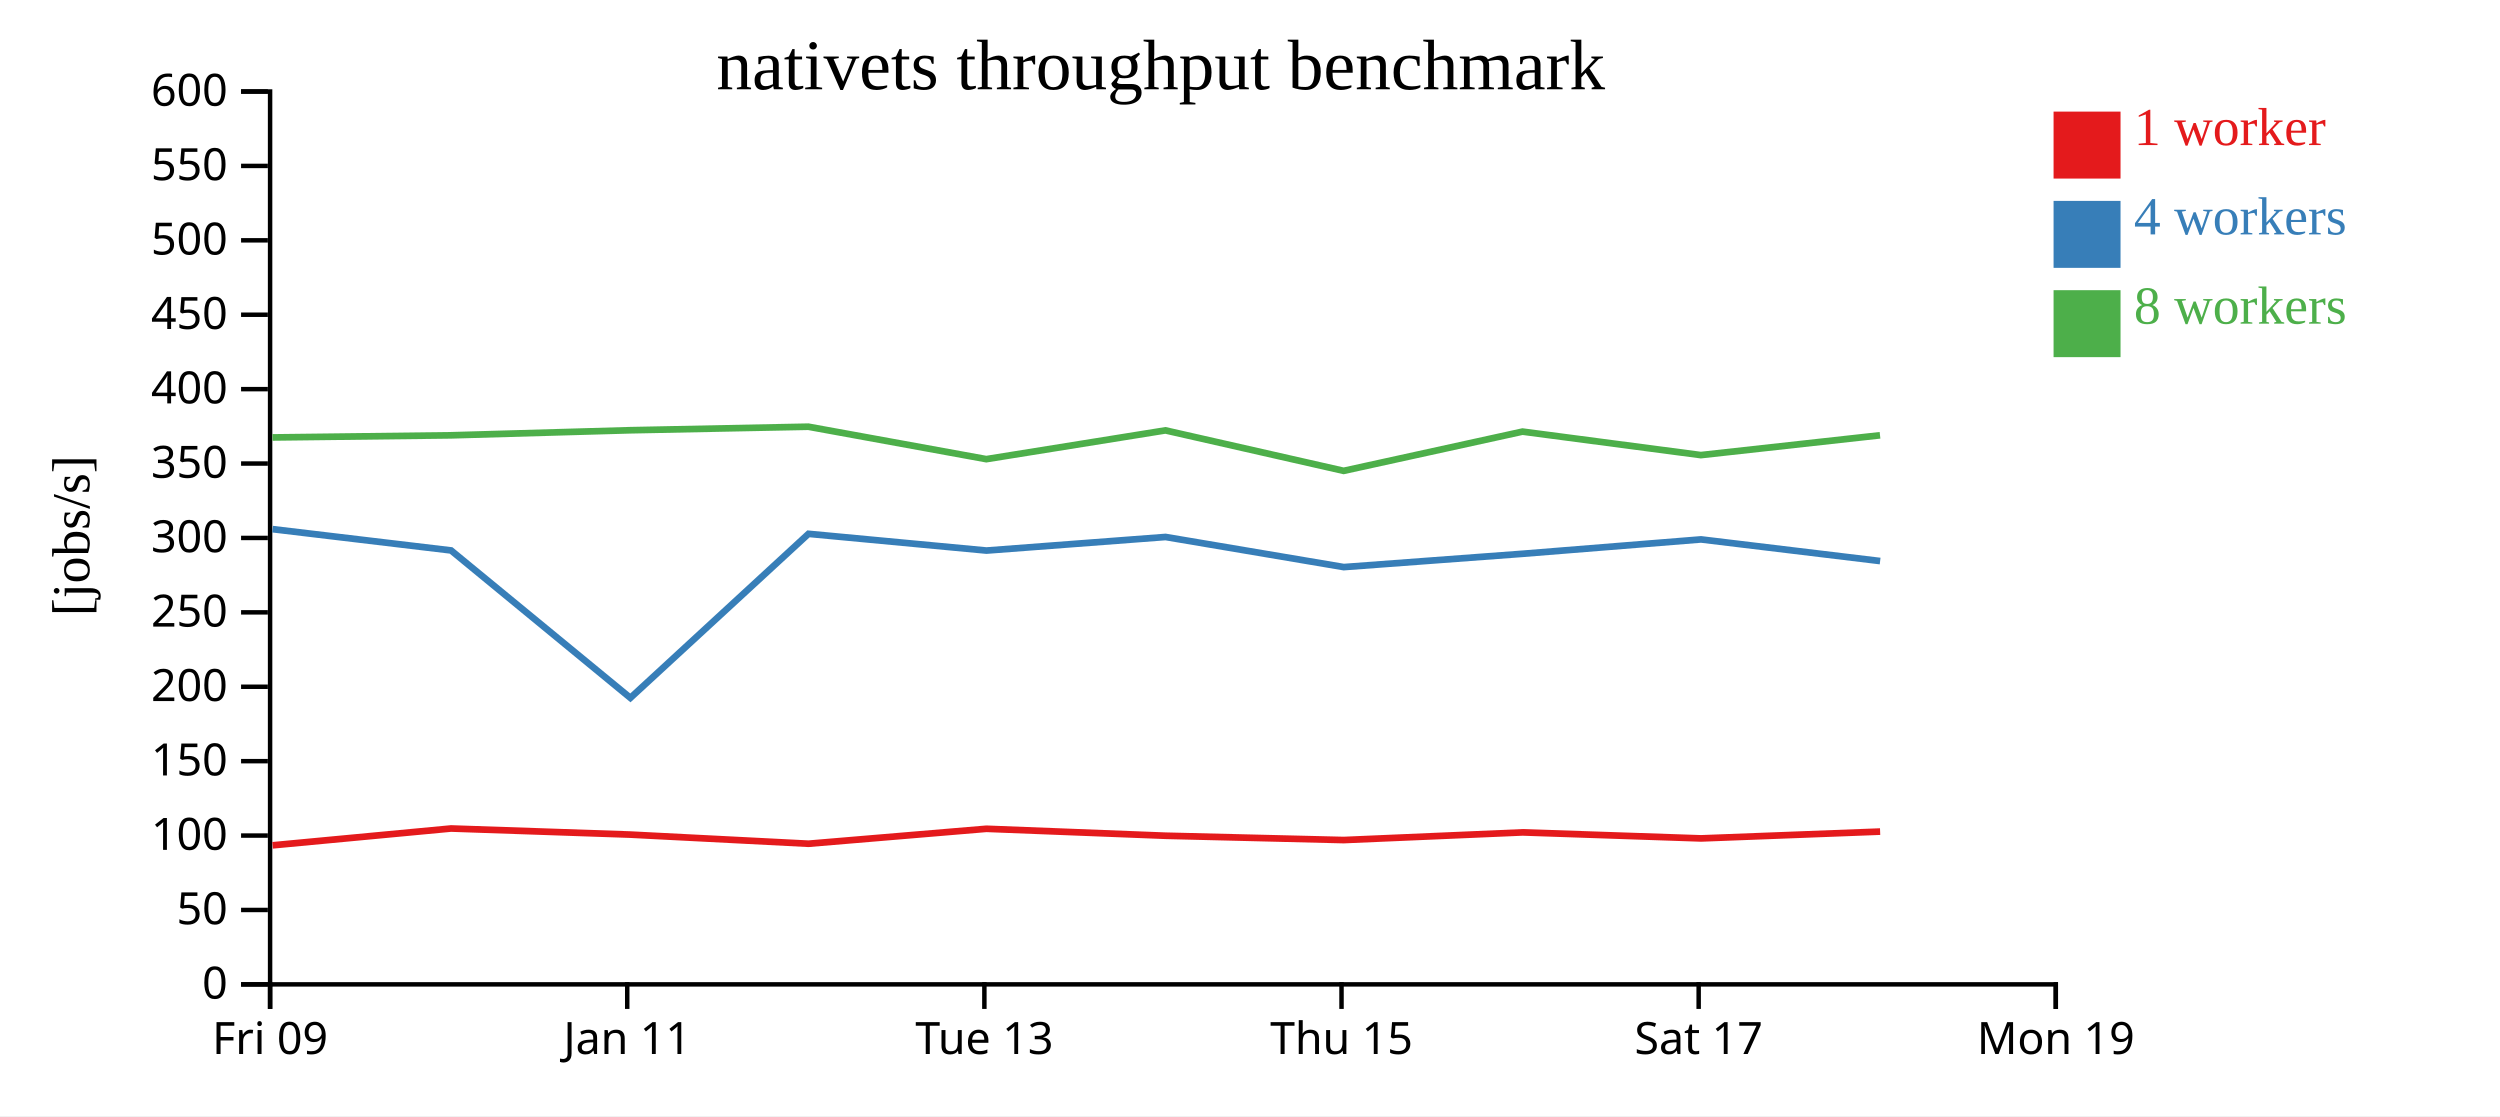
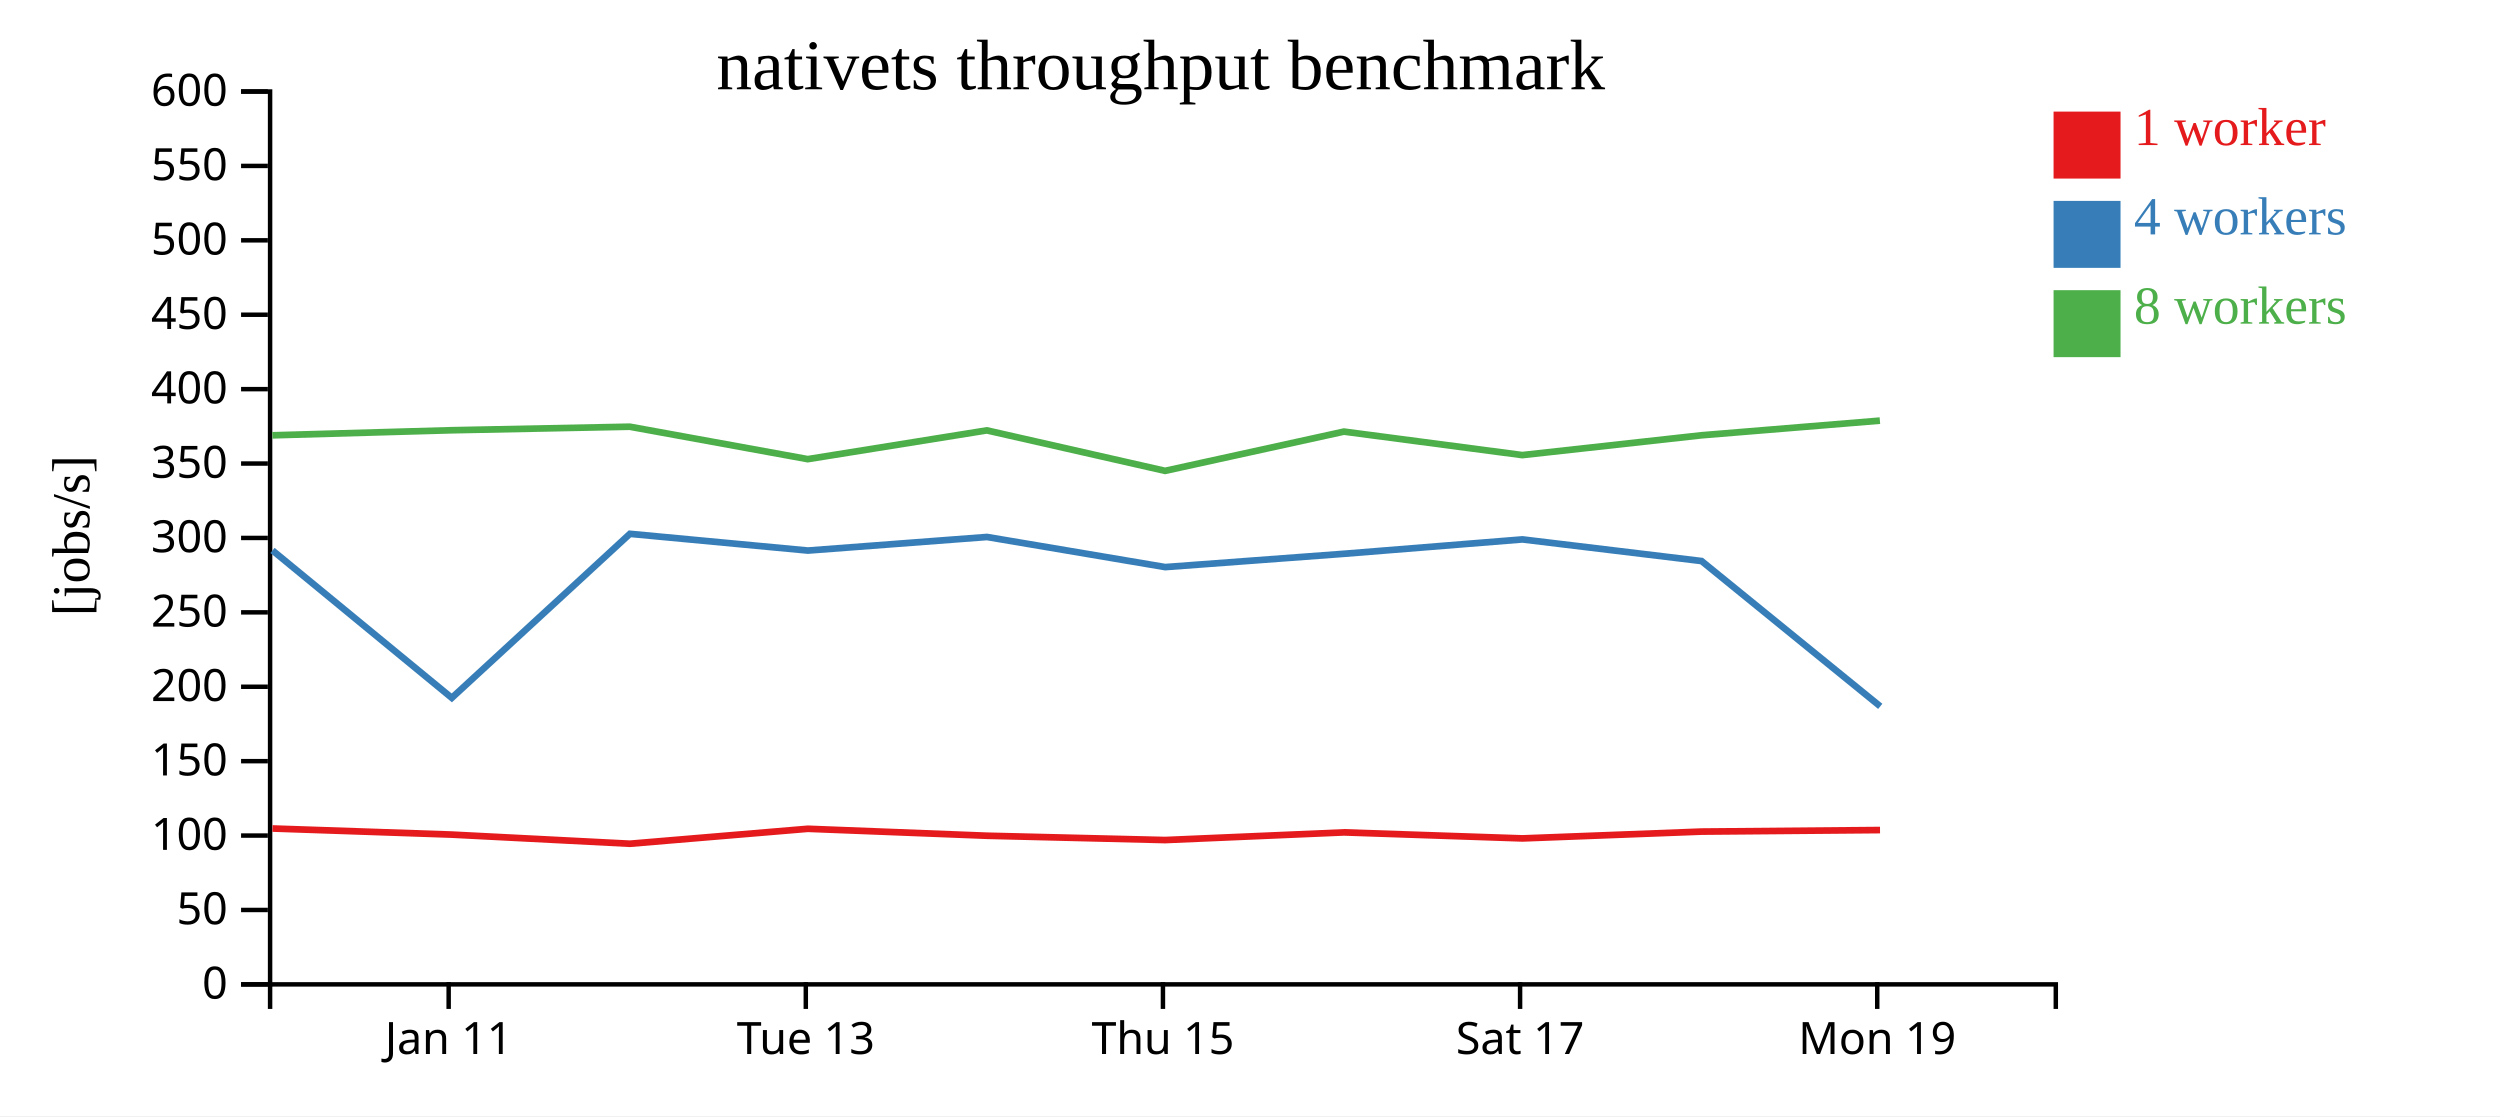
<svg xmlns="http://www.w3.org/2000/svg" width="560" height="250">
  <rect width="100%" height="100%" fill="white" />
  <g transform="translate(60,20)">
    <g transform="translate(0,200)" fill="none" font-size="10" font-family="sans-serif" text-anchor="middle">
      <path class="domain" stroke="currentColor" d="M0.5,6V0.5H400.5V6" />
-       <g class="tick" opacity="1" transform="translate(0.5,0)">
-         <line stroke="currentColor" y2="6" />
-         <text fill="currentColor" y="9" dy="0.71em">Fri 09</text>
-       </g>
-       <g class="tick" opacity="1" transform="translate(80.5,0)">
+       <g class="tick" opacity="1" transform="translate(40.5,0)">
        <line stroke="currentColor" y2="6" />
        <text fill="currentColor" y="9" dy="0.71em">Jan 11</text>
      </g>
-       <g class="tick" opacity="1" transform="translate(160.5,0)">
+       <g class="tick" opacity="1" transform="translate(120.5,0)">
        <line stroke="currentColor" y2="6" />
        <text fill="currentColor" y="9" dy="0.71em">Tue 13</text>
      </g>
-       <g class="tick" opacity="1" transform="translate(240.5,0)">
+       <g class="tick" opacity="1" transform="translate(200.5,0)">
        <line stroke="currentColor" y2="6" />
        <text fill="currentColor" y="9" dy="0.71em">Thu 15</text>
      </g>
-       <g class="tick" opacity="1" transform="translate(320.5,0)">
+       <g class="tick" opacity="1" transform="translate(280.5,0)">
        <line stroke="currentColor" y2="6" />
        <text fill="currentColor" y="9" dy="0.71em">Sat 17</text>
      </g>
-       <g class="tick" opacity="1" transform="translate(400.5,0)">
+       <g class="tick" opacity="1" transform="translate(360.5,0)">
        <line stroke="currentColor" y2="6" />
        <text fill="currentColor" y="9" dy="0.71em">Mon 19</text>
      </g>
    </g>
    <g fill="none" font-size="10" font-family="sans-serif" text-anchor="end">
      <path class="domain" stroke="currentColor" d="M-6,200.5H0.5V0.5H-6" />
      <g class="tick" opacity="1" transform="translate(0,200.5)">
        <line stroke="currentColor" x2="-6" />
        <text fill="currentColor" x="-9" dy="0.32em">0</text>
      </g>
      <g class="tick" opacity="1" transform="translate(0,183.8333)">
        <line stroke="currentColor" x2="-6" />
        <text fill="currentColor" x="-9" dy="0.32em">50</text>
      </g>
      <g class="tick" opacity="1" transform="translate(0,167.1667)">
        <line stroke="currentColor" x2="-6" />
        <text fill="currentColor" x="-9" dy="0.32em">100</text>
      </g>
      <g class="tick" opacity="1" transform="translate(0,150.5)">
        <line stroke="currentColor" x2="-6" />
        <text fill="currentColor" x="-9" dy="0.32em">150</text>
      </g>
      <g class="tick" opacity="1" transform="translate(0,133.8333)">
        <line stroke="currentColor" x2="-6" />
        <text fill="currentColor" x="-9" dy="0.32em">200</text>
      </g>
      <g class="tick" opacity="1" transform="translate(0,117.1667)">
        <line stroke="currentColor" x2="-6" />
        <text fill="currentColor" x="-9" dy="0.32em">250</text>
      </g>
      <g class="tick" opacity="1" transform="translate(0,100.5)">
        <line stroke="currentColor" x2="-6" />
        <text fill="currentColor" x="-9" dy="0.32em">300</text>
      </g>
      <g class="tick" opacity="1" transform="translate(0,83.83333)">
        <line stroke="currentColor" x2="-6" />
        <text fill="currentColor" x="-9" dy="0.32em">350</text>
      </g>
      <g class="tick" opacity="1" transform="translate(0,67.16667)">
        <line stroke="currentColor" x2="-6" />
        <text fill="currentColor" x="-9" dy="0.32em">400</text>
      </g>
      <g class="tick" opacity="1" transform="translate(0,50.5)">
        <line stroke="currentColor" x2="-6" />
        <text fill="currentColor" x="-9" dy="0.32em">450</text>
      </g>
      <g class="tick" opacity="1" transform="translate(0,33.83333)">
        <line stroke="currentColor" x2="-6" />
        <text fill="currentColor" x="-9" dy="0.32em">500</text>
      </g>
      <g class="tick" opacity="1" transform="translate(0,17.16667)">
        <line stroke="currentColor" x2="-6" />
        <text fill="currentColor" x="-9" dy="0.32em">550</text>
      </g>
      <g class="tick" opacity="1" transform="translate(0,0.5)">
        <line stroke="currentColor" x2="-6" />
        <text fill="currentColor" x="-9" dy="0.32em">600</text>
      </g>
    </g>
    <text text-anchor="middle" style="font-size: 12px" transform="rotate(-90)" y="-40" x="-100">[jobs/s]</text>
    <text text-anchor="middle" style="font-size: 16px" y="0" x="200">nativets throughput benchmark</text>
-     <path class="line" fill="none" stroke="#e41a1c" stroke-width="1.5" d="M1.064,169.353L41.036,165.584L81.151,166.949L121.1,168.997L160.963,165.648L201.084,167.206L240.992,168.171L281.076,166.454L321.033,167.802L361.147,166.277" />
-     <path class="line" fill="none" stroke="#377eb8" stroke-width="1.5" d="M1.056,98.529L41.036,103.298L81.203,136.326L121.102,99.578L160.966,103.326L201.079,100.284L241.009,107.029L281.078,104.045L321.026,100.828L361.15,105.674" />
-     <path class="line" fill="none" stroke="#4daf4a" stroke-width="1.5" d="M1.029,77.989L41.008,77.511L81.12,76.375L121.069,75.583L160.93,82.849L201.056,76.406L240.974,85.472L281.043,76.68L320.992,81.943L361.124,77.504" />
+     <path class="line" fill="none" stroke="#e41a1c" stroke-width="1.5" d="M1.036,165.584L41.151,166.949L81.1,168.997L120.963,165.648L161.084,167.206L200.992,168.171L241.076,166.454L281.033,167.802L321.147,166.277L361.126,165.934" />
+     <path class="line" fill="none" stroke="#377eb8" stroke-width="1.5" d="M1.036,103.298L41.203,136.326L81.102,99.578L120.966,103.326L161.079,100.284L201.009,107.029L241.078,104.045L281.026,100.828L321.15,105.674L361.178,138.224" />
+     <path class="line" fill="none" stroke="#4daf4a" stroke-width="1.5" d="M1.008,77.511L41.12,76.375L81.069,75.583L120.93,82.849L161.056,76.406L200.974,85.472L241.043,76.68L280.992,81.943L321.124,77.504L361.098,74.222" />
    <rect class="dot" x="400" y="5" width="15" height="15" style="fill: #e41a1c;" />
    <rect class="dot" x="400" y="25" width="15" height="15" style="fill: #377eb8;" />
    <rect class="dot" x="400" y="45" width="15" height="15" style="fill: #4daf4a;" />
    <text class="label" x="418" y="12.5" style="fill: #e41a1c; alignment-baseline: middle;" text-anchor="left">1 worker</text>
    <text class="label" x="418" y="32.5" style="fill: #377eb8; alignment-baseline: middle;" text-anchor="left">4 workers</text>
    <text class="label" x="418" y="52.5" style="fill: #4daf4a; alignment-baseline: middle;" text-anchor="left">8 workers</text>
  </g>
</svg>
